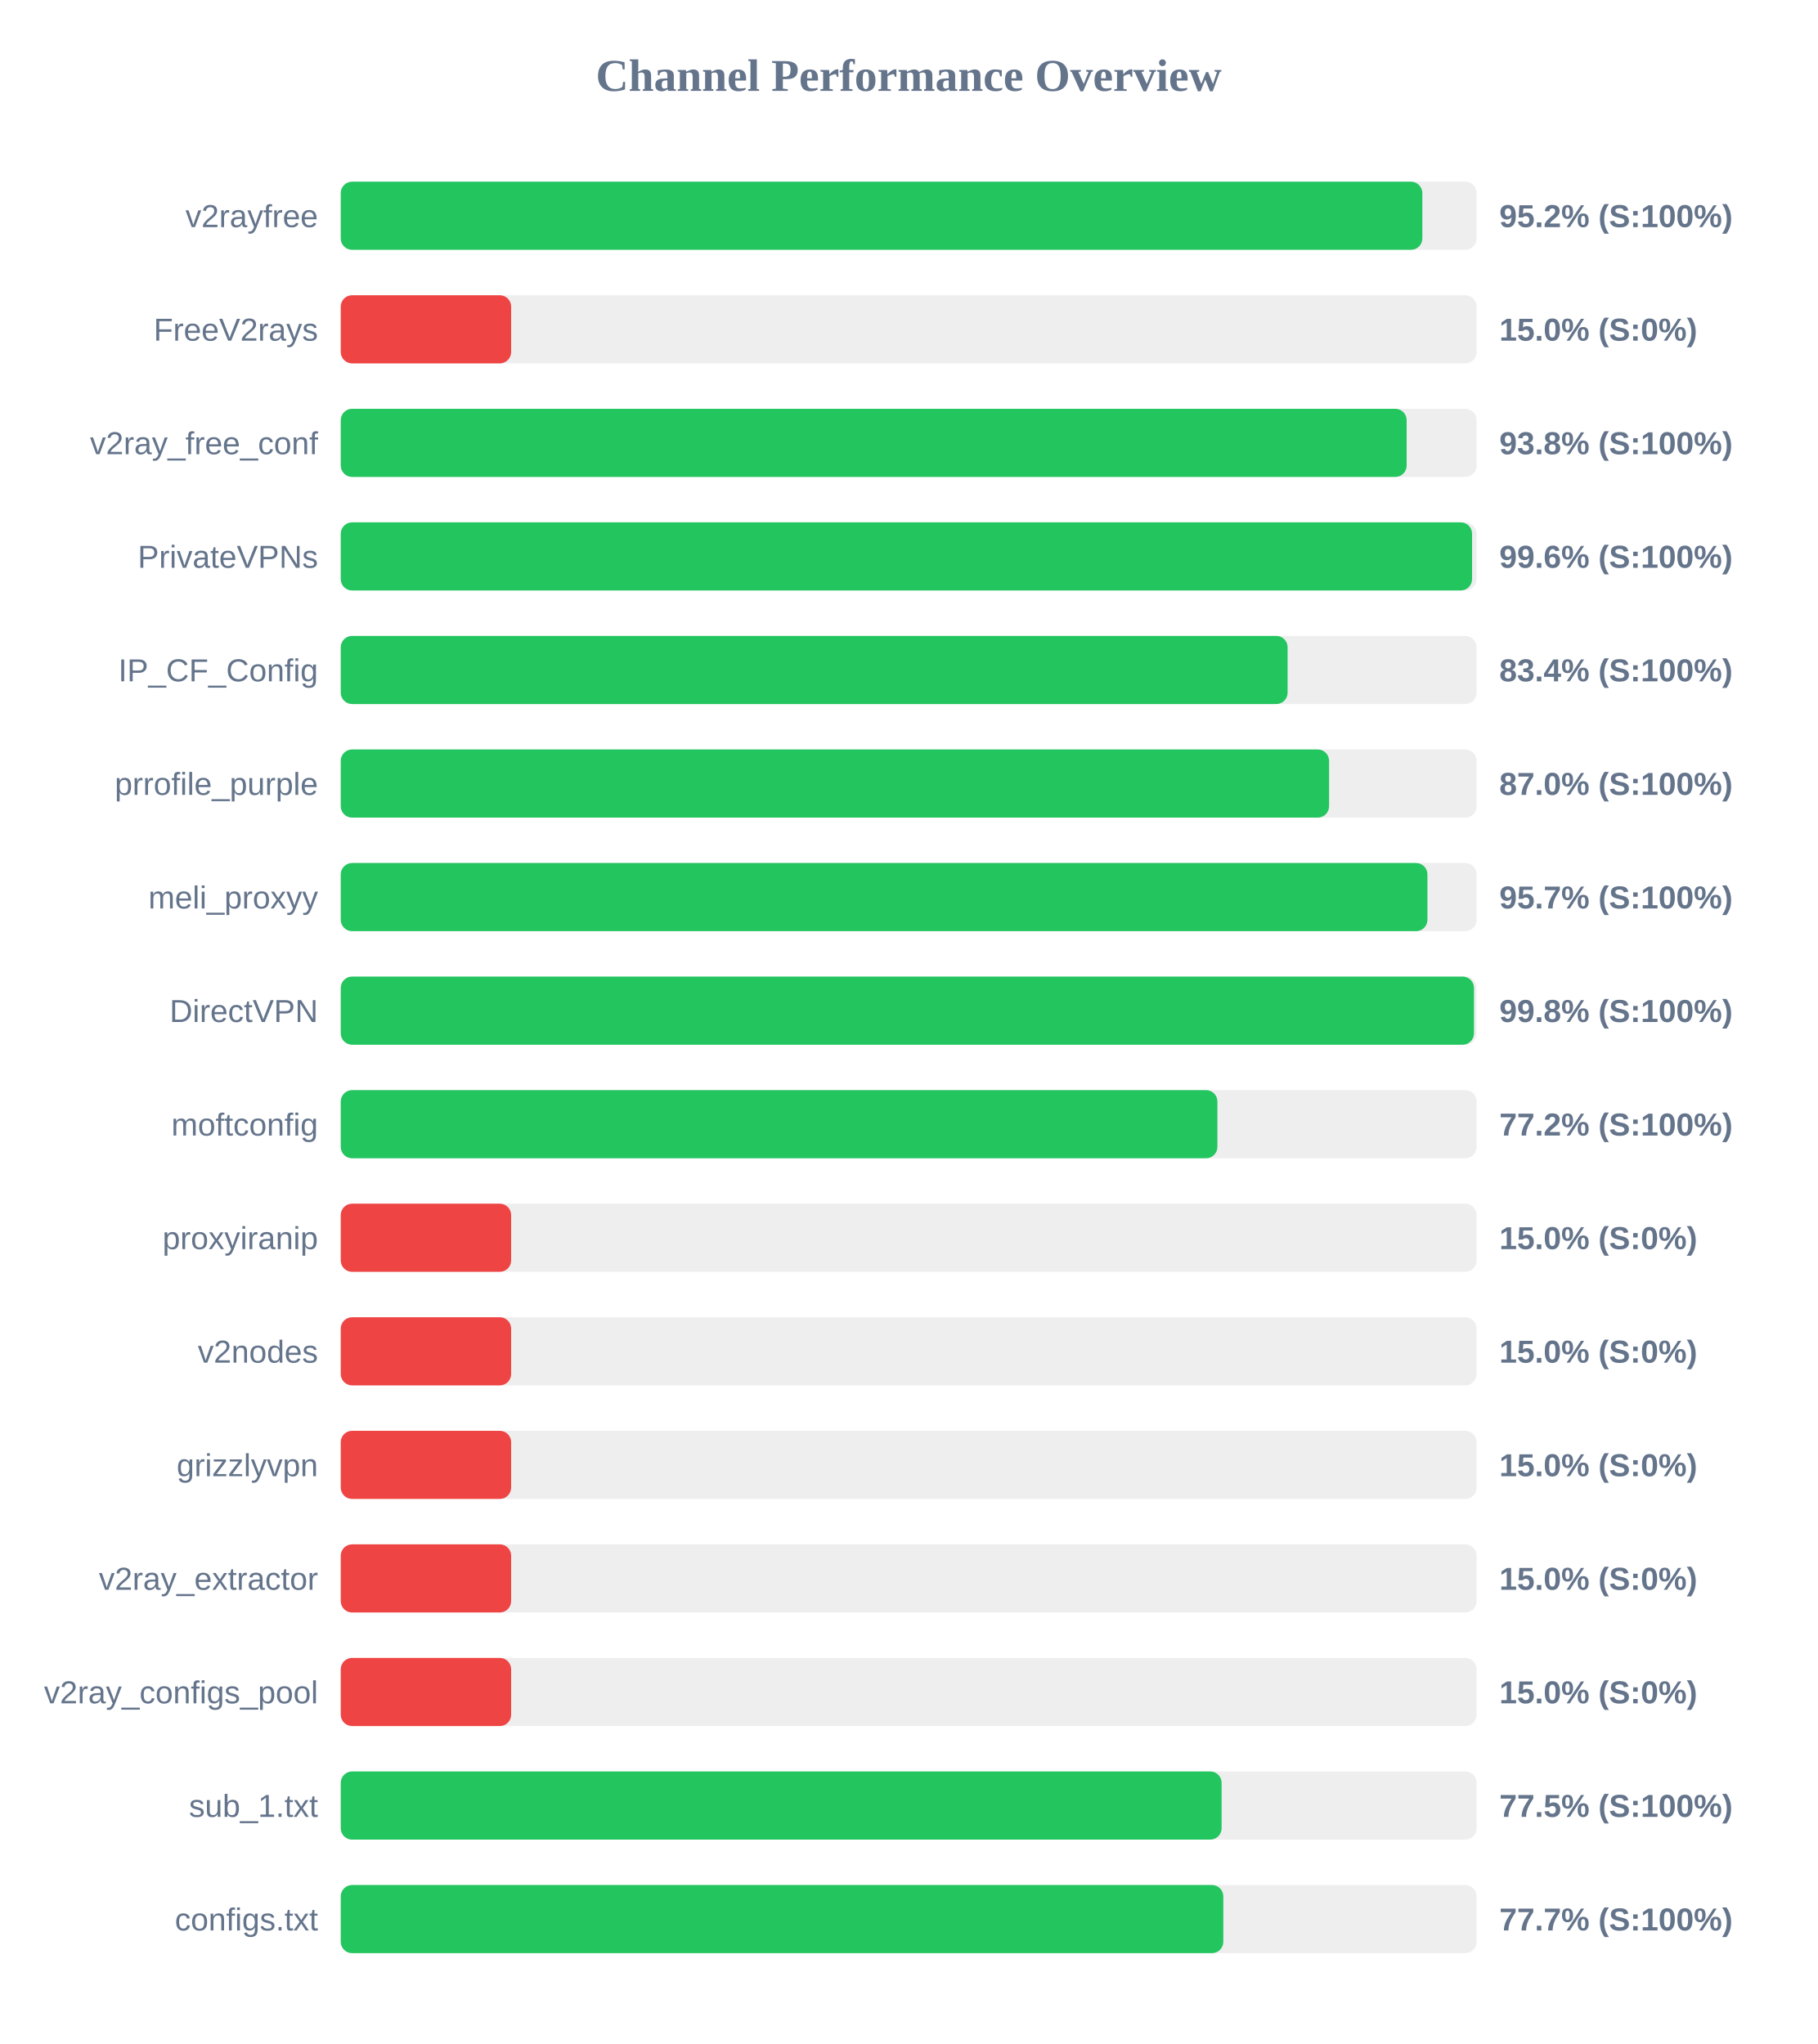
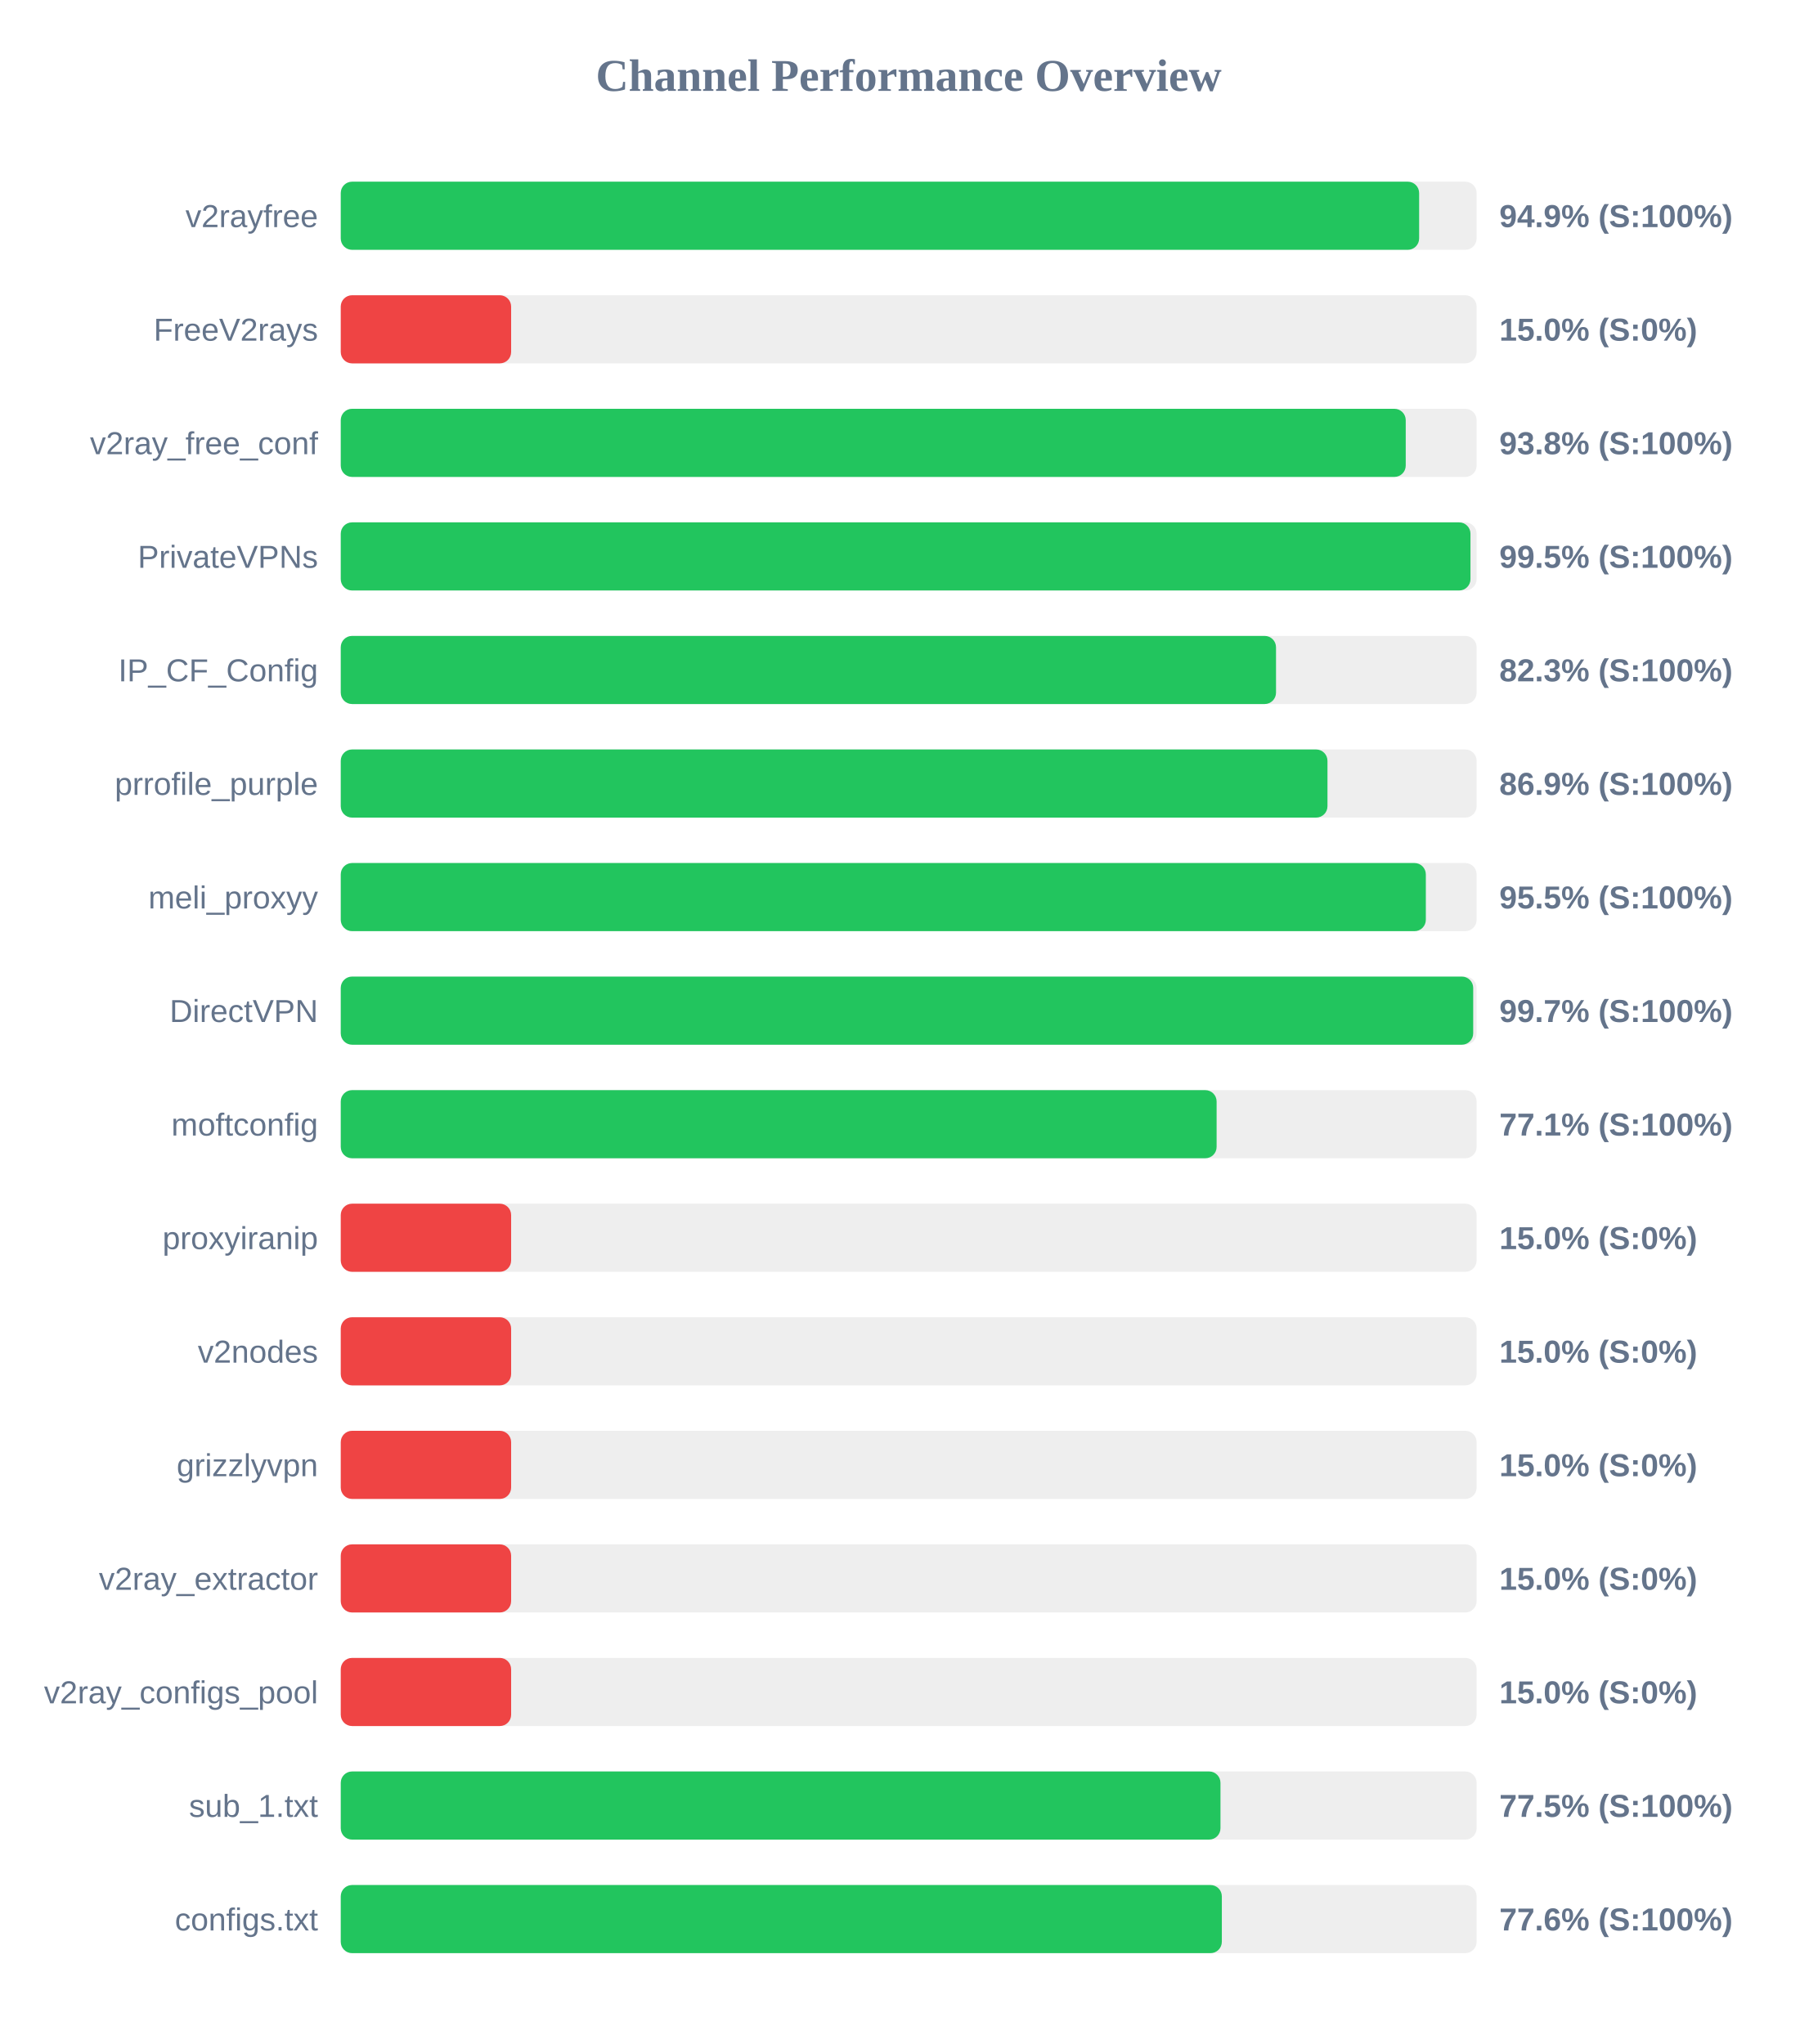
<svg xmlns="http://www.w3.org/2000/svg" width="800" height="900" version="1.1">
  <style>
        .row { font: 14px Arial; fill: #64748b; }
        .score { font: bold 14px Arial; fill: #64748b; }
    </style>
  <text x="400" y="40" text-anchor="middle" font-size="20px" font-weight="bold" fill="#64748b">Channel Performance Overview</text>
  <rect x="150" y="80" width="500" height="30" fill="#eee" rx="5" />
-   <rect x="150" y="80" width="476.1" height="30" fill="#22c55e" rx="5" />
+   <rect x="150" y="80" width="474.7" height="30" fill="#22c55e" rx="5" />
  <text x="140" y="100" text-anchor="end" class="row">v2rayfree</text>
-   <text x="660" y="100" text-anchor="start" class="score">95.2% (S:100%)</text>
+   <text x="660" y="100" text-anchor="start" class="score">94.9% (S:100%)</text>
  <rect x="150" y="130" width="500" height="30" fill="#eee" rx="5" />
  <rect x="150" y="130" width="75.0" height="30" fill="#ef4444" rx="5" />
  <text x="140" y="150" text-anchor="end" class="row">FreeV2rays</text>
  <text x="660" y="150" text-anchor="start" class="score">15.0% (S:0%)</text>
  <rect x="150" y="180" width="500" height="30" fill="#eee" rx="5" />
-   <rect x="150" y="180" width="469.2" height="30" fill="#22c55e" rx="5" />
+   <rect x="150" y="180" width="468.8" height="30" fill="#22c55e" rx="5" />
  <text x="140" y="200" text-anchor="end" class="row">v2ray_free_conf</text>
  <text x="660" y="200" text-anchor="start" class="score">93.8% (S:100%)</text>
  <rect x="150" y="230" width="500" height="30" fill="#eee" rx="5" />
-   <rect x="150" y="230" width="498.0" height="30" fill="#22c55e" rx="5" />
+   <rect x="150" y="230" width="497.3" height="30" fill="#22c55e" rx="5" />
  <text x="140" y="250" text-anchor="end" class="row">PrivateVPNs</text>
-   <text x="660" y="250" text-anchor="start" class="score">99.6% (S:100%)</text>
+   <text x="660" y="250" text-anchor="start" class="score">99.5% (S:100%)</text>
  <rect x="150" y="280" width="500" height="30" fill="#eee" rx="5" />
-   <rect x="150" y="280" width="416.8" height="30" fill="#22c55e" rx="5" />
+   <rect x="150" y="280" width="411.7" height="30" fill="#22c55e" rx="5" />
  <text x="140" y="300" text-anchor="end" class="row">IP_CF_Config</text>
-   <text x="660" y="300" text-anchor="start" class="score">83.4% (S:100%)</text>
+   <text x="660" y="300" text-anchor="start" class="score">82.3% (S:100%)</text>
  <rect x="150" y="330" width="500" height="30" fill="#eee" rx="5" />
-   <rect x="150" y="330" width="435.05" height="30" fill="#22c55e" rx="5" />
+   <rect x="150" y="330" width="434.35" height="30" fill="#22c55e" rx="5" />
  <text x="140" y="350" text-anchor="end" class="row">prrofile_purple</text>
-   <text x="660" y="350" text-anchor="start" class="score">87.0% (S:100%)</text>
+   <text x="660" y="350" text-anchor="start" class="score">86.9% (S:100%)</text>
  <rect x="150" y="380" width="500" height="30" fill="#eee" rx="5" />
-   <rect x="150" y="380" width="478.35" height="30" fill="#22c55e" rx="5" />
+   <rect x="150" y="380" width="477.65" height="30" fill="#22c55e" rx="5" />
  <text x="140" y="400" text-anchor="end" class="row">meli_proxyy</text>
-   <text x="660" y="400" text-anchor="start" class="score">95.7% (S:100%)</text>
+   <text x="660" y="400" text-anchor="start" class="score">95.5% (S:100%)</text>
  <rect x="150" y="430" width="500" height="30" fill="#eee" rx="5" />
-   <rect x="150" y="430" width="498.85" height="30" fill="#22c55e" rx="5" />
+   <rect x="150" y="430" width="498.5" height="30" fill="#22c55e" rx="5" />
  <text x="140" y="450" text-anchor="end" class="row">DirectVPN</text>
-   <text x="660" y="450" text-anchor="start" class="score">99.8% (S:100%)</text>
+   <text x="660" y="450" text-anchor="start" class="score">99.7% (S:100%)</text>
  <rect x="150" y="480" width="500" height="30" fill="#eee" rx="5" />
-   <rect x="150" y="480" width="385.9" height="30" fill="#22c55e" rx="5" />
+   <rect x="150" y="480" width="385.55" height="30" fill="#22c55e" rx="5" />
  <text x="140" y="500" text-anchor="end" class="row">moftconfig</text>
-   <text x="660" y="500" text-anchor="start" class="score">77.2% (S:100%)</text>
+   <text x="660" y="500" text-anchor="start" class="score">77.1% (S:100%)</text>
  <rect x="150" y="530" width="500" height="30" fill="#eee" rx="5" />
  <rect x="150" y="530" width="75.0" height="30" fill="#ef4444" rx="5" />
  <text x="140" y="550" text-anchor="end" class="row">proxyiranip</text>
  <text x="660" y="550" text-anchor="start" class="score">15.0% (S:0%)</text>
  <rect x="150" y="580" width="500" height="30" fill="#eee" rx="5" />
  <rect x="150" y="580" width="75.0" height="30" fill="#ef4444" rx="5" />
  <text x="140" y="600" text-anchor="end" class="row">v2nodes</text>
  <text x="660" y="600" text-anchor="start" class="score">15.0% (S:0%)</text>
  <rect x="150" y="630" width="500" height="30" fill="#eee" rx="5" />
  <rect x="150" y="630" width="75.0" height="30" fill="#ef4444" rx="5" />
  <text x="140" y="650" text-anchor="end" class="row">grizzlyvpn</text>
  <text x="660" y="650" text-anchor="start" class="score">15.0% (S:0%)</text>
  <rect x="150" y="680" width="500" height="30" fill="#eee" rx="5" />
  <rect x="150" y="680" width="75.0" height="30" fill="#ef4444" rx="5" />
  <text x="140" y="700" text-anchor="end" class="row">v2ray_extractor</text>
  <text x="660" y="700" text-anchor="start" class="score">15.0% (S:0%)</text>
  <rect x="150" y="730" width="500" height="30" fill="#eee" rx="5" />
  <rect x="150" y="730" width="75.0" height="30" fill="#ef4444" rx="5" />
  <text x="140" y="750" text-anchor="end" class="row">v2ray_configs_pool</text>
  <text x="660" y="750" text-anchor="start" class="score">15.0% (S:0%)</text>
  <rect x="150" y="780" width="500" height="30" fill="#eee" rx="5" />
-   <rect x="150" y="780" width="387.75" height="30" fill="#22c55e" rx="5" />
+   <rect x="150" y="780" width="387.25" height="30" fill="#22c55e" rx="5" />
  <text x="140" y="800" text-anchor="end" class="row">sub_1.txt</text>
  <text x="660" y="800" text-anchor="start" class="score">77.5% (S:100%)</text>
  <rect x="150" y="830" width="500" height="30" fill="#eee" rx="5" />
-   <rect x="150" y="830" width="388.5" height="30" fill="#22c55e" rx="5" />
+   <rect x="150" y="830" width="387.85" height="30" fill="#22c55e" rx="5" />
  <text x="140" y="850" text-anchor="end" class="row">configs.txt</text>
-   <text x="660" y="850" text-anchor="start" class="score">77.7% (S:100%)</text>
+   <text x="660" y="850" text-anchor="start" class="score">77.6% (S:100%)</text>
</svg>
